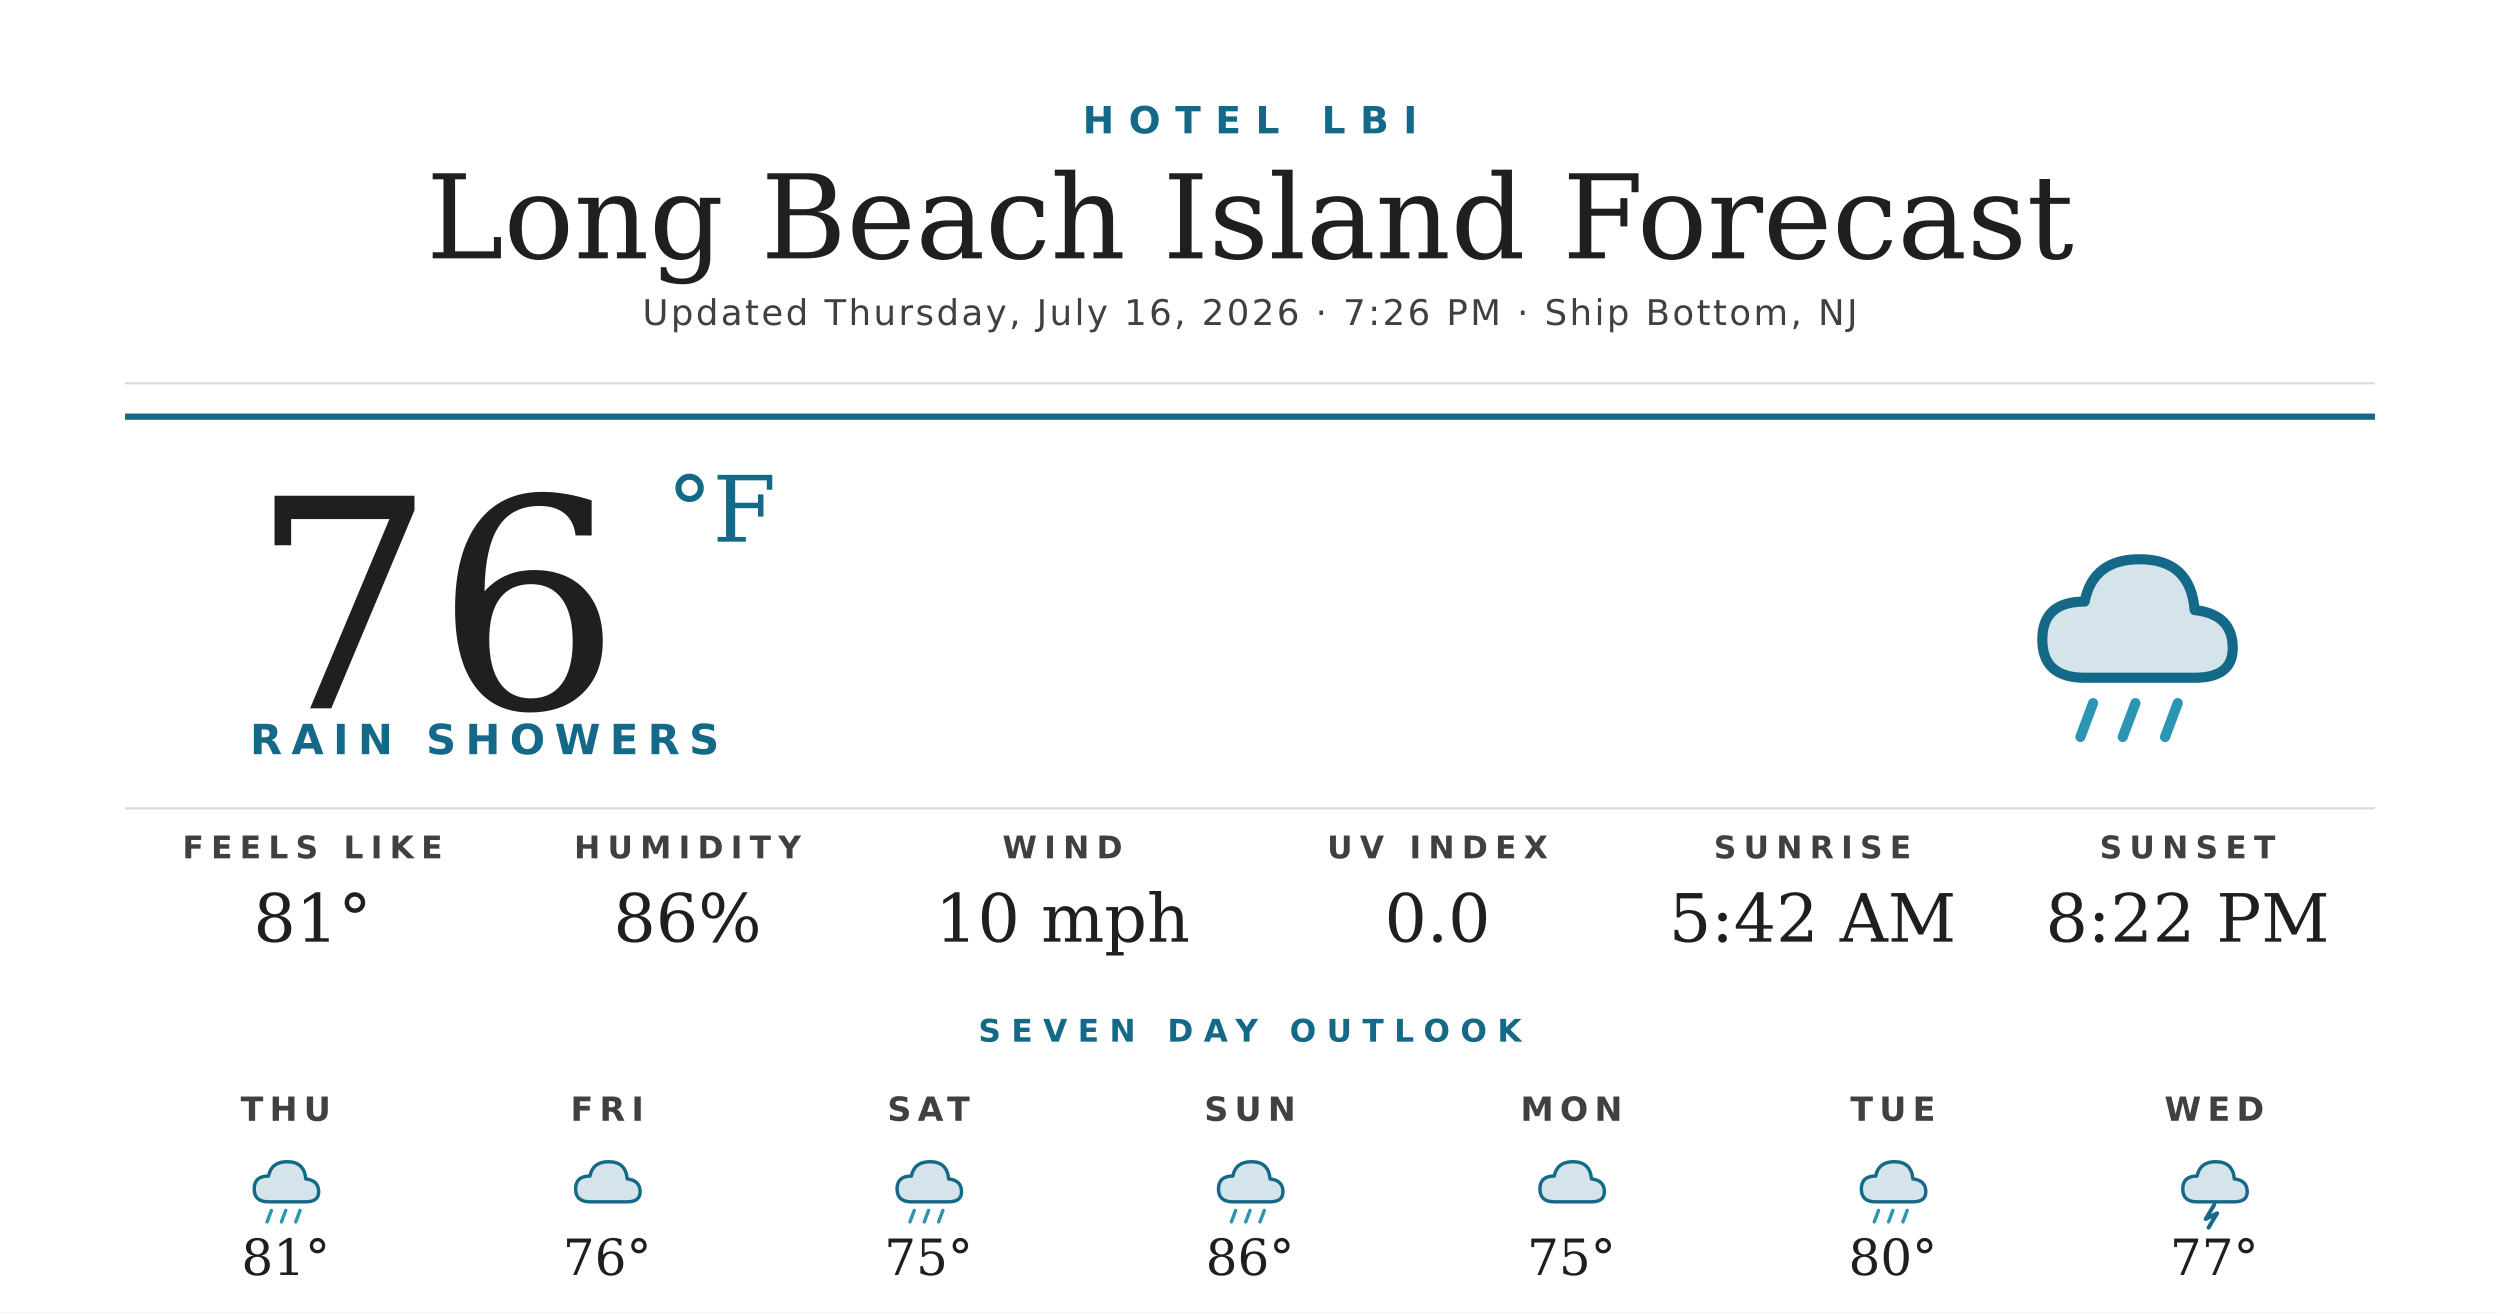
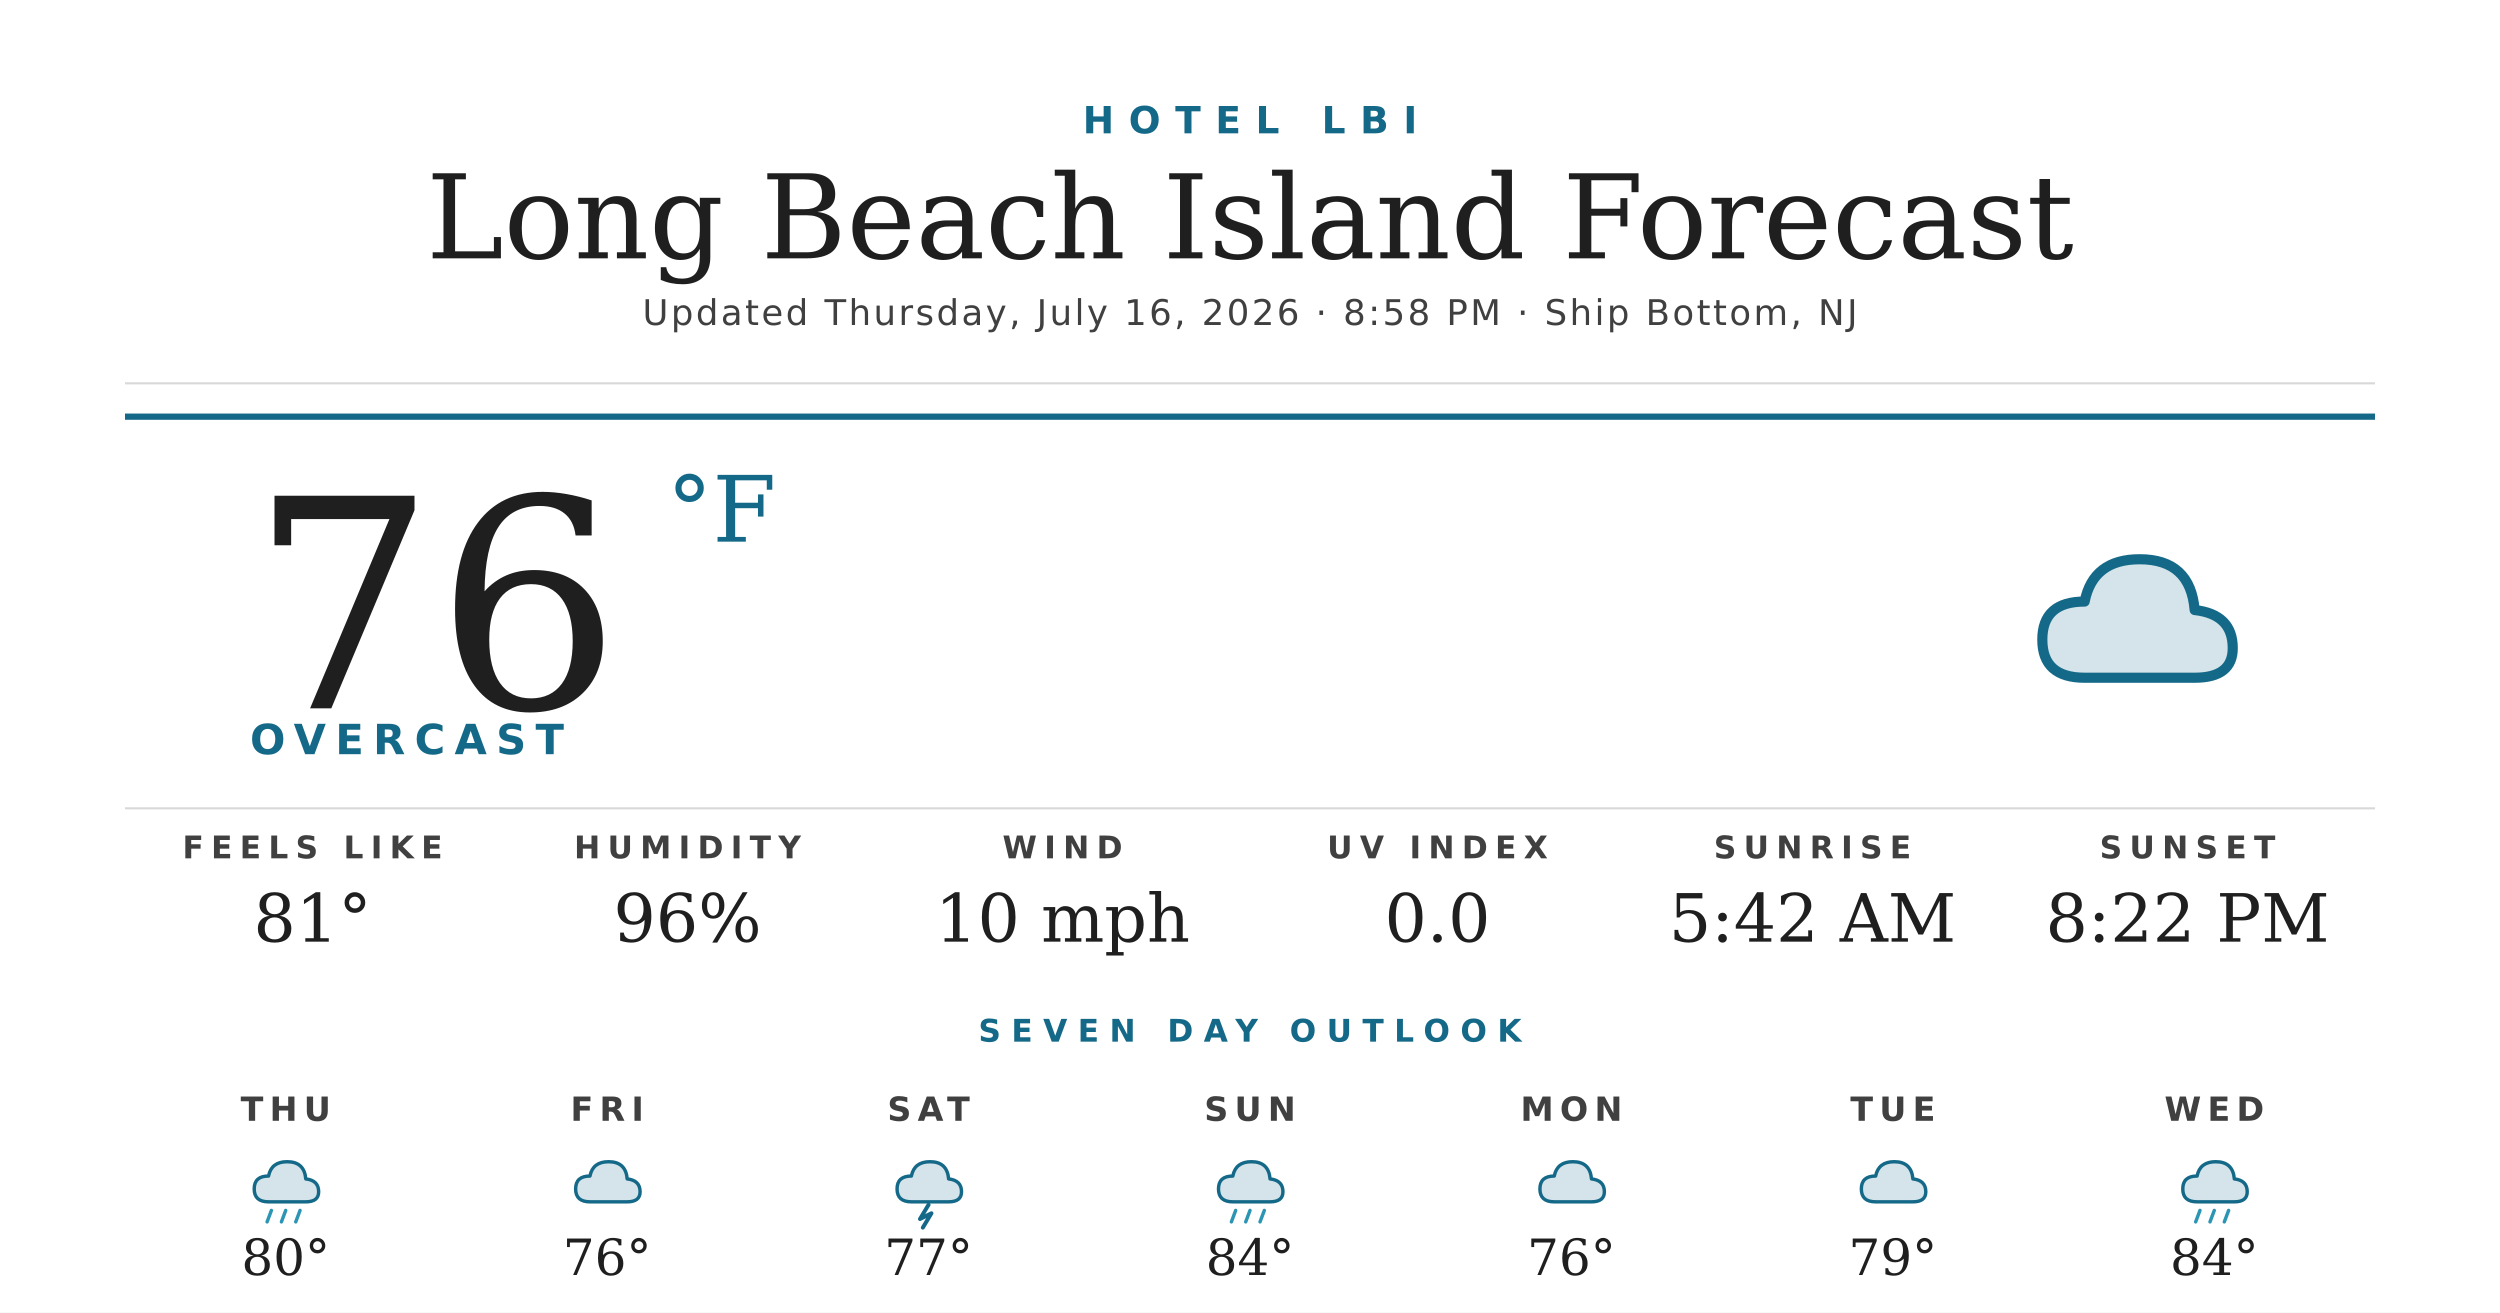
<svg xmlns="http://www.w3.org/2000/svg" width="1200" height="630" viewBox="0 0 1200 630">
  <rect width="1200" height="630" fill="#ffffff" />
  <text x="600" y="64" text-anchor="middle" font-family="'Montserrat Bold', 'Montserrat', 'DejaVu Sans', Helvetica, Arial, sans-serif" font-size="18" font-weight="700" fill="#156988" letter-spacing="7">HOTEL LBI</text>
  <text x="600" y="124" text-anchor="middle" font-family="'Prata', 'DejaVu Serif', Georgia, serif" font-size="56" fill="#1f1f1f">Long Beach Island Forecast</text>
-   <text x="600" y="156" text-anchor="middle" font-family="'Montserrat', 'DejaVu Sans', Helvetica, Arial, sans-serif" font-size="17" font-weight="500" fill="#404040" letter-spacing="1.2">Updated Thursday, July 16, 2026 · 7:26 PM · Ship Bottom, NJ</text>
+   <text x="600" y="156" text-anchor="middle" font-family="'Montserrat', 'DejaVu Sans', Helvetica, Arial, sans-serif" font-size="17" font-weight="500" fill="#404040" letter-spacing="1.2">Updated Thursday, July 16, 2026 · 8:58 PM · Ship Bottom, NJ</text>
  <line x1="60" y1="184" x2="1140" y2="184" stroke="#d8d8d8" stroke-width="1" />
  <line x1="60" y1="200" x2="1140" y2="200" stroke="#156988" stroke-width="3" />
  <text x="120" y="340" font-family="'Prata', 'DejaVu Serif', Georgia, serif" font-size="140" fill="#1f1f1f">76</text>
  <text x="320" y="260" font-family="'Prata', 'DejaVu Serif', Georgia, serif" font-size="44" fill="#156988">°F</text>
-   <text x="120" y="362" font-family="'Montserrat Bold', 'Montserrat', 'DejaVu Sans', Helvetica, Arial, sans-serif" font-size="20" font-weight="700" fill="#156988" letter-spacing="4.5">RAIN SHOWERS</text>
+   <text x="120" y="362" font-family="'Montserrat Bold', 'Montserrat', 'DejaVu Sans', Helvetica, Arial, sans-serif" font-size="20" font-weight="700" fill="#156988" letter-spacing="4.5">OVERCAST</text>
  <g transform="translate(960,240) scale(2.03125)">
    <path d="M20 42 Q10 42 10 33 Q10 24 20 24 Q22 14 33 14 Q45 14 46 26 Q55 27 55 35 Q55 42 46 42 Z" fill="#156988" opacity="0.18" />
    <path d="M20 42 Q10 42 10 33 Q10 24 20 24 Q22 14 33 14 Q45 14 46 26 Q55 27 55 35 Q55 42 46 42 Z" fill="none" stroke="#156988" stroke-width="2.4" stroke-linejoin="round" />
-     <g stroke="#2C95B3" stroke-width="2.4" stroke-linecap="round">
-       <line x1="22" y1="48" x2="19" y2="56" />
-       <line x1="32" y1="48" x2="29" y2="56" />
-       <line x1="42" y1="48" x2="39" y2="56" />
-     </g>
  </g>
  <line x1="60" y1="388" x2="1140" y2="388" stroke="#d8d8d8" stroke-width="1" />
  <text x="150" y="412" text-anchor="middle" font-family="'Montserrat Bold', 'Montserrat', 'DejaVu Sans', Helvetica, Arial, sans-serif" font-size="15" font-weight="700" fill="#404040" letter-spacing="3.5">FEELS LIKE</text>
  <text x="150" y="452" text-anchor="middle" font-family="'Prata', 'DejaVu Serif', Georgia, serif" font-size="32" fill="#1f1f1f">81°</text>
  <text x="330" y="412" text-anchor="middle" font-family="'Montserrat Bold', 'Montserrat', 'DejaVu Sans', Helvetica, Arial, sans-serif" font-size="15" font-weight="700" fill="#404040" letter-spacing="3.5">HUMIDITY</text>
-   <text x="330" y="452" text-anchor="middle" font-family="'Prata', 'DejaVu Serif', Georgia, serif" font-size="32" fill="#1f1f1f">86%</text>
+   <text x="330" y="452" text-anchor="middle" font-family="'Prata', 'DejaVu Serif', Georgia, serif" font-size="32" fill="#1f1f1f">96%</text>
  <text x="510" y="412" text-anchor="middle" font-family="'Montserrat Bold', 'Montserrat', 'DejaVu Sans', Helvetica, Arial, sans-serif" font-size="15" font-weight="700" fill="#404040" letter-spacing="3.5">WIND</text>
  <text x="510" y="452" text-anchor="middle" font-family="'Prata', 'DejaVu Serif', Georgia, serif" font-size="32" fill="#1f1f1f">10 mph</text>
  <text x="690" y="412" text-anchor="middle" font-family="'Montserrat Bold', 'Montserrat', 'DejaVu Sans', Helvetica, Arial, sans-serif" font-size="15" font-weight="700" fill="#404040" letter-spacing="3.5">UV INDEX</text>
  <text x="690" y="452" text-anchor="middle" font-family="'Prata', 'DejaVu Serif', Georgia, serif" font-size="32" fill="#1f1f1f">0.0</text>
  <text x="870" y="412" text-anchor="middle" font-family="'Montserrat Bold', 'Montserrat', 'DejaVu Sans', Helvetica, Arial, sans-serif" font-size="15" font-weight="700" fill="#404040" letter-spacing="3.5">SUNRISE</text>
  <text x="870" y="452" text-anchor="middle" font-family="'Prata', 'DejaVu Serif', Georgia, serif" font-size="32" fill="#1f1f1f">5:42 AM</text>
  <text x="1050" y="412" text-anchor="middle" font-family="'Montserrat Bold', 'Montserrat', 'DejaVu Sans', Helvetica, Arial, sans-serif" font-size="15" font-weight="700" fill="#404040" letter-spacing="3.5">SUNSET</text>
  <text x="1050" y="452" text-anchor="middle" font-family="'Prata', 'DejaVu Serif', Georgia, serif" font-size="32" fill="#1f1f1f">8:22 PM</text>
  <text x="600" y="500" text-anchor="middle" font-family="'Montserrat Bold', 'Montserrat', 'DejaVu Sans', Helvetica, Arial, sans-serif" font-size="15" font-weight="700" fill="#156988" letter-spacing="5">SEVEN DAY OUTLOOK</text>
  <text x="137.143" y="538" text-anchor="middle" font-family="'Montserrat Bold', 'Montserrat', 'DejaVu Sans', Helvetica, Arial, sans-serif" font-size="16" font-weight="700" fill="#404040" letter-spacing="3">THU</text>
  <g transform="translate(115.1429,548) scale(0.6875)">
    <path d="M20 42 Q10 42 10 33 Q10 24 20 24 Q22 14 33 14 Q45 14 46 26 Q55 27 55 35 Q55 42 46 42 Z" fill="#156988" opacity="0.18" />
    <path d="M20 42 Q10 42 10 33 Q10 24 20 24 Q22 14 33 14 Q45 14 46 26 Q55 27 55 35 Q55 42 46 42 Z" fill="none" stroke="#156988" stroke-width="2.4" stroke-linejoin="round" />
    <g stroke="#2C95B3" stroke-width="2.4" stroke-linecap="round">
      <line x1="22" y1="48" x2="19" y2="56" />
      <line x1="32" y1="48" x2="29" y2="56" />
      <line x1="42" y1="48" x2="39" y2="56" />
    </g>
  </g>
-   <text x="137.143" y="612" text-anchor="middle" font-family="'Prata', 'DejaVu Serif', Georgia, serif" font-size="24" fill="#1f1f1f">81°</text>
+   <text x="137.143" y="612" text-anchor="middle" font-family="'Prata', 'DejaVu Serif', Georgia, serif" font-size="24" fill="#1f1f1f">80°</text>
  <text x="291.429" y="538" text-anchor="middle" font-family="'Montserrat Bold', 'Montserrat', 'DejaVu Sans', Helvetica, Arial, sans-serif" font-size="16" font-weight="700" fill="#404040" letter-spacing="3">FRI</text>
  <g transform="translate(269.4286,548) scale(0.6875)">
    <path d="M20 42 Q10 42 10 33 Q10 24 20 24 Q22 14 33 14 Q45 14 46 26 Q55 27 55 35 Q55 42 46 42 Z" fill="#156988" opacity="0.18" />
    <path d="M20 42 Q10 42 10 33 Q10 24 20 24 Q22 14 33 14 Q45 14 46 26 Q55 27 55 35 Q55 42 46 42 Z" fill="none" stroke="#156988" stroke-width="2.4" stroke-linejoin="round" />
  </g>
  <text x="291.429" y="612" text-anchor="middle" font-family="'Prata', 'DejaVu Serif', Georgia, serif" font-size="24" fill="#1f1f1f">76°</text>
  <text x="445.714" y="538" text-anchor="middle" font-family="'Montserrat Bold', 'Montserrat', 'DejaVu Sans', Helvetica, Arial, sans-serif" font-size="16" font-weight="700" fill="#404040" letter-spacing="3">SAT</text>
  <g transform="translate(423.7143,548) scale(0.6875)">
    <path d="M20 42 Q10 42 10 33 Q10 24 20 24 Q22 14 33 14 Q45 14 46 26 Q55 27 55 35 Q55 42 46 42 Z" fill="#156988" opacity="0.18" />
    <path d="M20 42 Q10 42 10 33 Q10 24 20 24 Q22 14 33 14 Q45 14 46 26 Q55 27 55 35 Q55 42 46 42 Z" fill="none" stroke="#156988" stroke-width="2.4" stroke-linejoin="round" />
-     <g stroke="#2C95B3" stroke-width="2.4" stroke-linecap="round">
-       <line x1="22" y1="48" x2="19" y2="56" />
-       <line x1="32" y1="48" x2="29" y2="56" />
-       <line x1="42" y1="48" x2="39" y2="56" />
-     </g>
+     <path d="M32 44 L26 54 L34 50 L28 60" stroke="#156988" stroke-width="2.8" fill="none" stroke-linecap="round" stroke-linejoin="round" />
  </g>
-   <text x="445.714" y="612" text-anchor="middle" font-family="'Prata', 'DejaVu Serif', Georgia, serif" font-size="24" fill="#1f1f1f">75°</text>
+   <text x="445.714" y="612" text-anchor="middle" font-family="'Prata', 'DejaVu Serif', Georgia, serif" font-size="24" fill="#1f1f1f">77°</text>
  <text x="600" y="538" text-anchor="middle" font-family="'Montserrat Bold', 'Montserrat', 'DejaVu Sans', Helvetica, Arial, sans-serif" font-size="16" font-weight="700" fill="#404040" letter-spacing="3">SUN</text>
  <g transform="translate(578,548) scale(0.6875)">
    <path d="M20 42 Q10 42 10 33 Q10 24 20 24 Q22 14 33 14 Q45 14 46 26 Q55 27 55 35 Q55 42 46 42 Z" fill="#156988" opacity="0.18" />
    <path d="M20 42 Q10 42 10 33 Q10 24 20 24 Q22 14 33 14 Q45 14 46 26 Q55 27 55 35 Q55 42 46 42 Z" fill="none" stroke="#156988" stroke-width="2.4" stroke-linejoin="round" />
    <g stroke="#2C95B3" stroke-width="2.4" stroke-linecap="round">
      <line x1="22" y1="48" x2="19" y2="56" />
      <line x1="32" y1="48" x2="29" y2="56" />
      <line x1="42" y1="48" x2="39" y2="56" />
    </g>
  </g>
-   <text x="600" y="612" text-anchor="middle" font-family="'Prata', 'DejaVu Serif', Georgia, serif" font-size="24" fill="#1f1f1f">86°</text>
+   <text x="600" y="612" text-anchor="middle" font-family="'Prata', 'DejaVu Serif', Georgia, serif" font-size="24" fill="#1f1f1f">84°</text>
  <text x="754.286" y="538" text-anchor="middle" font-family="'Montserrat Bold', 'Montserrat', 'DejaVu Sans', Helvetica, Arial, sans-serif" font-size="16" font-weight="700" fill="#404040" letter-spacing="3">MON</text>
  <g transform="translate(732.2857,548) scale(0.6875)">
    <path d="M20 42 Q10 42 10 33 Q10 24 20 24 Q22 14 33 14 Q45 14 46 26 Q55 27 55 35 Q55 42 46 42 Z" fill="#156988" opacity="0.18" />
    <path d="M20 42 Q10 42 10 33 Q10 24 20 24 Q22 14 33 14 Q45 14 46 26 Q55 27 55 35 Q55 42 46 42 Z" fill="none" stroke="#156988" stroke-width="2.4" stroke-linejoin="round" />
  </g>
-   <text x="754.286" y="612" text-anchor="middle" font-family="'Prata', 'DejaVu Serif', Georgia, serif" font-size="24" fill="#1f1f1f">75°</text>
+   <text x="754.286" y="612" text-anchor="middle" font-family="'Prata', 'DejaVu Serif', Georgia, serif" font-size="24" fill="#1f1f1f">76°</text>
  <text x="908.571" y="538" text-anchor="middle" font-family="'Montserrat Bold', 'Montserrat', 'DejaVu Sans', Helvetica, Arial, sans-serif" font-size="16" font-weight="700" fill="#404040" letter-spacing="3">TUE</text>
  <g transform="translate(886.5714,548) scale(0.6875)">
+     <path d="M20 42 Q10 42 10 33 Q10 24 20 24 Q22 14 33 14 Q45 14 46 26 Q55 27 55 35 Q55 42 46 42 Z" fill="#156988" opacity="0.18" />
+     <path d="M20 42 Q10 42 10 33 Q10 24 20 24 Q22 14 33 14 Q45 14 46 26 Q55 27 55 35 Q55 42 46 42 Z" fill="none" stroke="#156988" stroke-width="2.4" stroke-linejoin="round" />
+   </g>
+   <text x="908.571" y="612" text-anchor="middle" font-family="'Prata', 'DejaVu Serif', Georgia, serif" font-size="24" fill="#1f1f1f">79°</text>
+   <text x="1062.857" y="538" text-anchor="middle" font-family="'Montserrat Bold', 'Montserrat', 'DejaVu Sans', Helvetica, Arial, sans-serif" font-size="16" font-weight="700" fill="#404040" letter-spacing="3">WED</text>
+   <g transform="translate(1040.857,548) scale(0.6875)">
    <path d="M20 42 Q10 42 10 33 Q10 24 20 24 Q22 14 33 14 Q45 14 46 26 Q55 27 55 35 Q55 42 46 42 Z" fill="#156988" opacity="0.18" />
    <path d="M20 42 Q10 42 10 33 Q10 24 20 24 Q22 14 33 14 Q45 14 46 26 Q55 27 55 35 Q55 42 46 42 Z" fill="none" stroke="#156988" stroke-width="2.4" stroke-linejoin="round" />
    <g stroke="#2C95B3" stroke-width="2.4" stroke-linecap="round">
      <line x1="22" y1="48" x2="19" y2="56" />
      <line x1="32" y1="48" x2="29" y2="56" />
      <line x1="42" y1="48" x2="39" y2="56" />
    </g>
  </g>
-   <text x="908.571" y="612" text-anchor="middle" font-family="'Prata', 'DejaVu Serif', Georgia, serif" font-size="24" fill="#1f1f1f">80°</text>
-   <text x="1062.857" y="538" text-anchor="middle" font-family="'Montserrat Bold', 'Montserrat', 'DejaVu Sans', Helvetica, Arial, sans-serif" font-size="16" font-weight="700" fill="#404040" letter-spacing="3">WED</text>
-   <g transform="translate(1040.857,548) scale(0.6875)">
-     <path d="M20 42 Q10 42 10 33 Q10 24 20 24 Q22 14 33 14 Q45 14 46 26 Q55 27 55 35 Q55 42 46 42 Z" fill="#156988" opacity="0.18" />
-     <path d="M20 42 Q10 42 10 33 Q10 24 20 24 Q22 14 33 14 Q45 14 46 26 Q55 27 55 35 Q55 42 46 42 Z" fill="none" stroke="#156988" stroke-width="2.4" stroke-linejoin="round" />
-     <path d="M32 44 L26 54 L34 50 L28 60" stroke="#156988" stroke-width="2.8" fill="none" stroke-linecap="round" stroke-linejoin="round" />
-   </g>
-   <text x="1062.857" y="612" text-anchor="middle" font-family="'Prata', 'DejaVu Serif', Georgia, serif" font-size="24" fill="#1f1f1f">77°</text>
+   <text x="1062.857" y="612" text-anchor="middle" font-family="'Prata', 'DejaVu Serif', Georgia, serif" font-size="24" fill="#1f1f1f">84°</text>
</svg>
